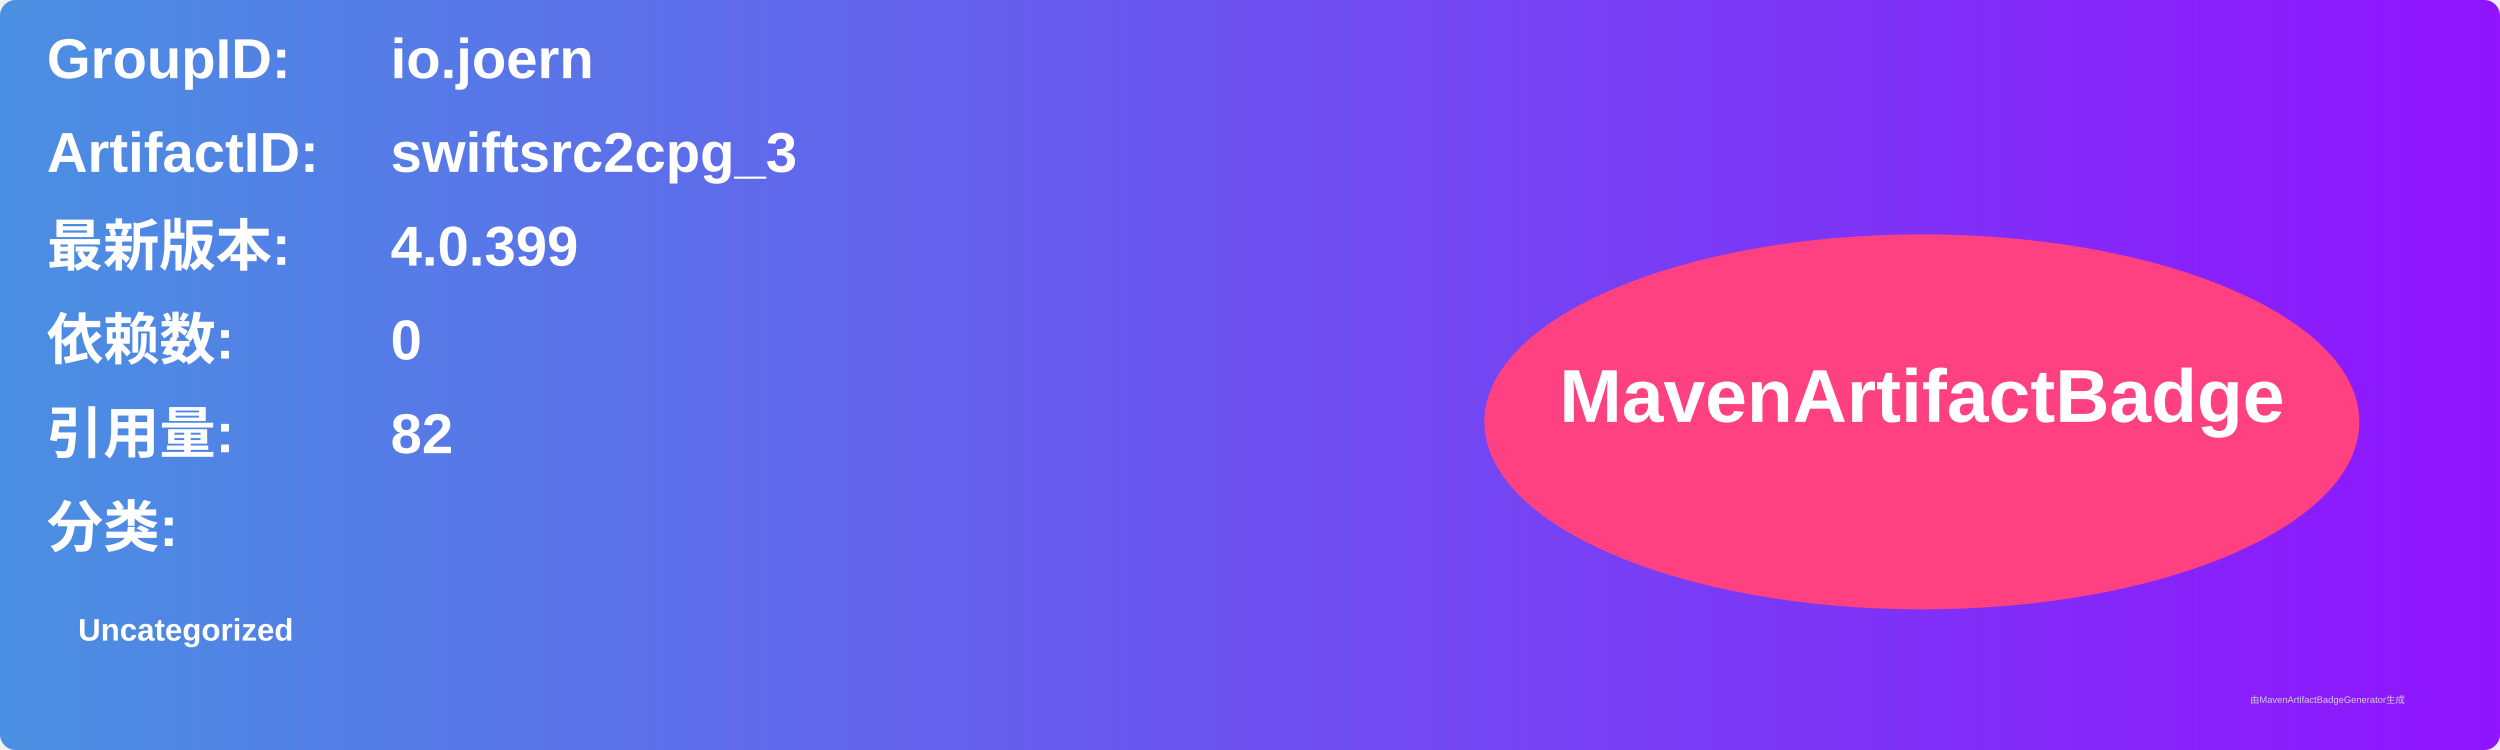
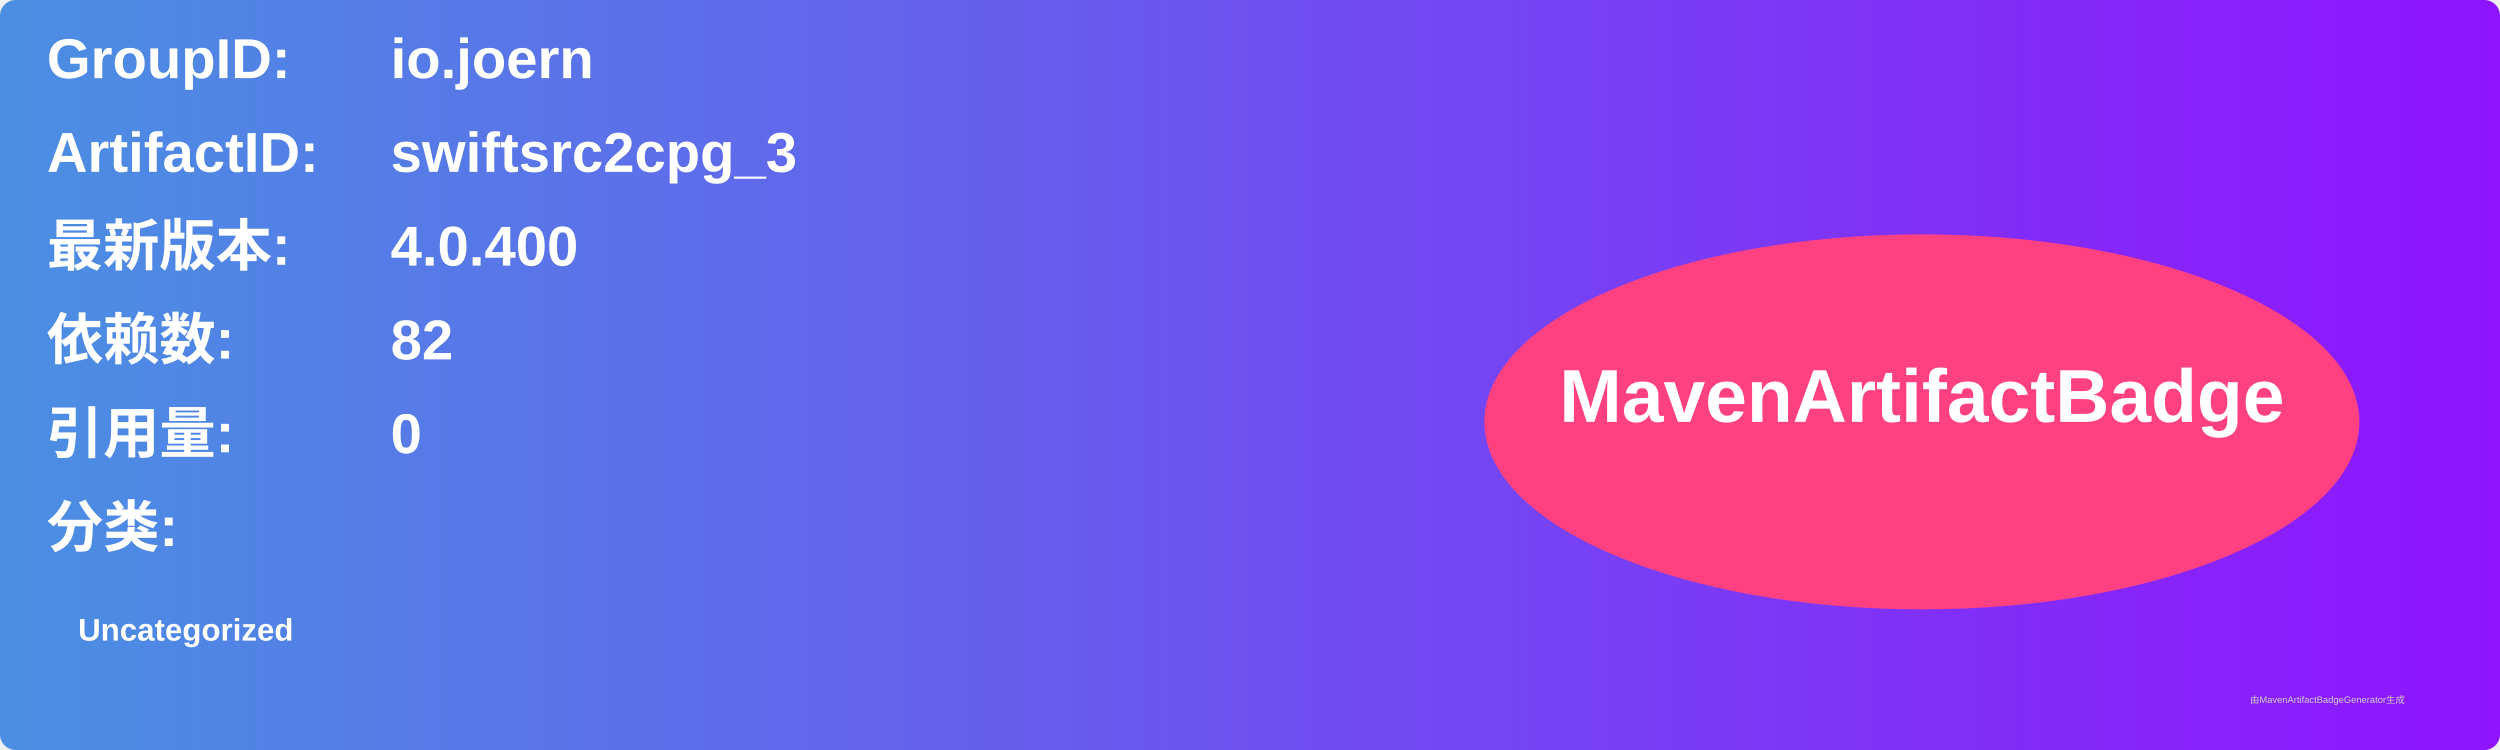
<svg xmlns="http://www.w3.org/2000/svg" width="800" height="240" viewBox="0 0 800 240">
  <linearGradient id="grad" x1="0%" y1="0%" x2="100%" y2="0%">
    <stop offset="0%" stop-color="#4a90e2" />
    <stop offset="100%" stop-color="#9013fe" />
  </linearGradient>
  <rect width="100%" height="100%" rx="5" ry="5" fill="url(#grad)" />
  <g transform="translate(15, 15)">
    <text x="0" y="10" font-family="Arial" font-size="18" fill="white" font-weight="bold" width="260">GroupID:</text>
    <text x="110" y="10" font-family="Arial" font-size="18" fill="white" font-weight="bold" width="460">io.joern</text>
    <text x="0" y="40" font-family="Arial" font-size="18" fill="white" font-weight="bold" width="260">ArtifactID:</text>
    <text x="110" y="40" font-family="Arial" font-size="18" fill="white" font-weight="bold" width="460">swiftsrc2cpg_3</text>
    <text x="0" y="70" font-family="Arial" font-size="18" fill="white" font-weight="bold">最新版本:</text>
    <text x="110" y="70" font-family="Arial" font-size="18" fill="white" font-weight="bold">
-       <tspan font-weight="bold">4.0.399</tspan>
+       <tspan font-weight="bold">4.0.400</tspan>
    </text>
    <text x="0" y="100" font-family="Arial" font-size="18" fill="white" font-weight="bold">依赖数: </text>
    <text x="110" y="100" font-family="Arial" font-size="18" fill="white">
-       <tspan font-weight="bold">0</tspan>
+       <tspan font-weight="bold">82</tspan>
    </text>
    <text x="0" y="130" font-family="Arial" font-size="18" fill="white" font-weight="bold">引用量: </text>
    <text x="110" y="130" font-family="Arial" font-size="18" fill="white">
-       <tspan font-weight="bold">82</tspan>
+       <tspan font-weight="bold">0</tspan>
    </text>
    <text x="0" y="160" font-family="Arial" font-size="18" fill="white" font-weight="bold">分类:</text>
    <text x="10" y="190" font-family="Arial" font-size="10" fill="white">
      <tspan font-weight="bold">Uncategorized</tspan>
    </text>
    <ellipse cx="600" cy="120" rx="140" ry="60" fill="#ff4081" />
    <text x="600" y="120" text-anchor="middle" font-family="Arial" font-size="24" fill="white" font-weight="bold">MavenArtifactBadge</text>
  </g>
  <text x="720" y="225" font-family="Arial" font-size="3" fill="#d0d0d0">由MavenArtifactBadgeGenerator生成</text>
</svg>
